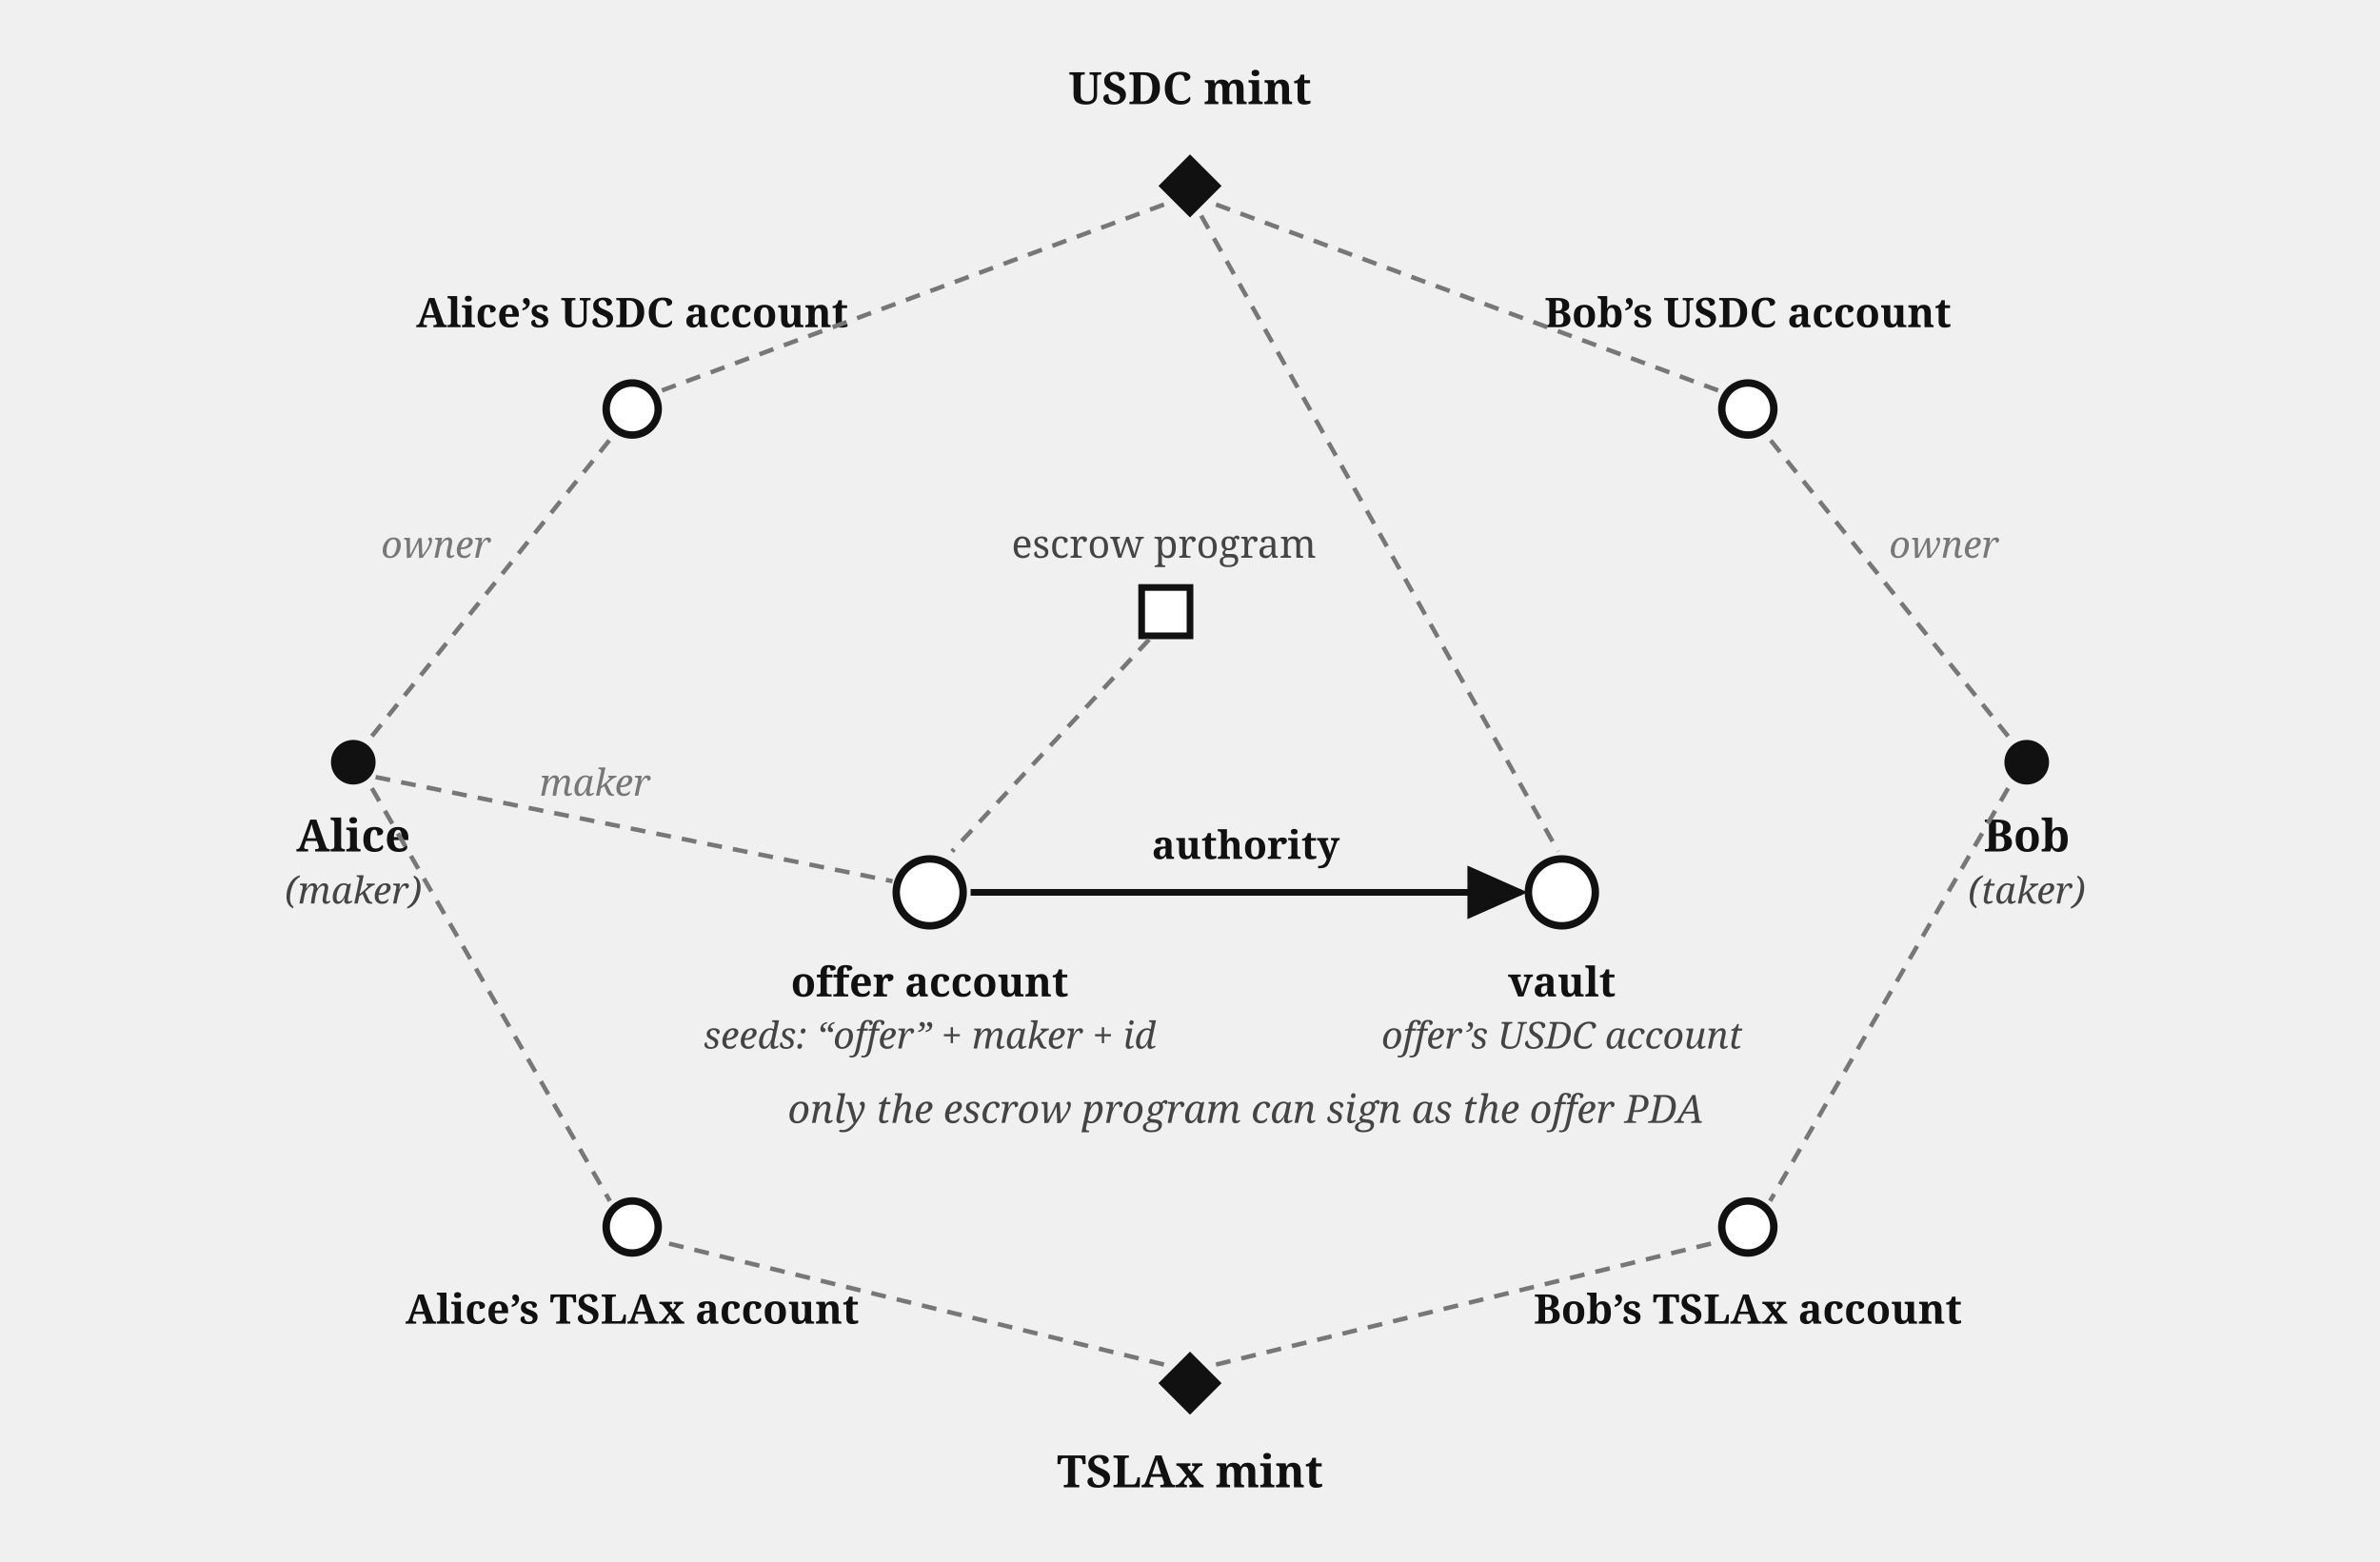
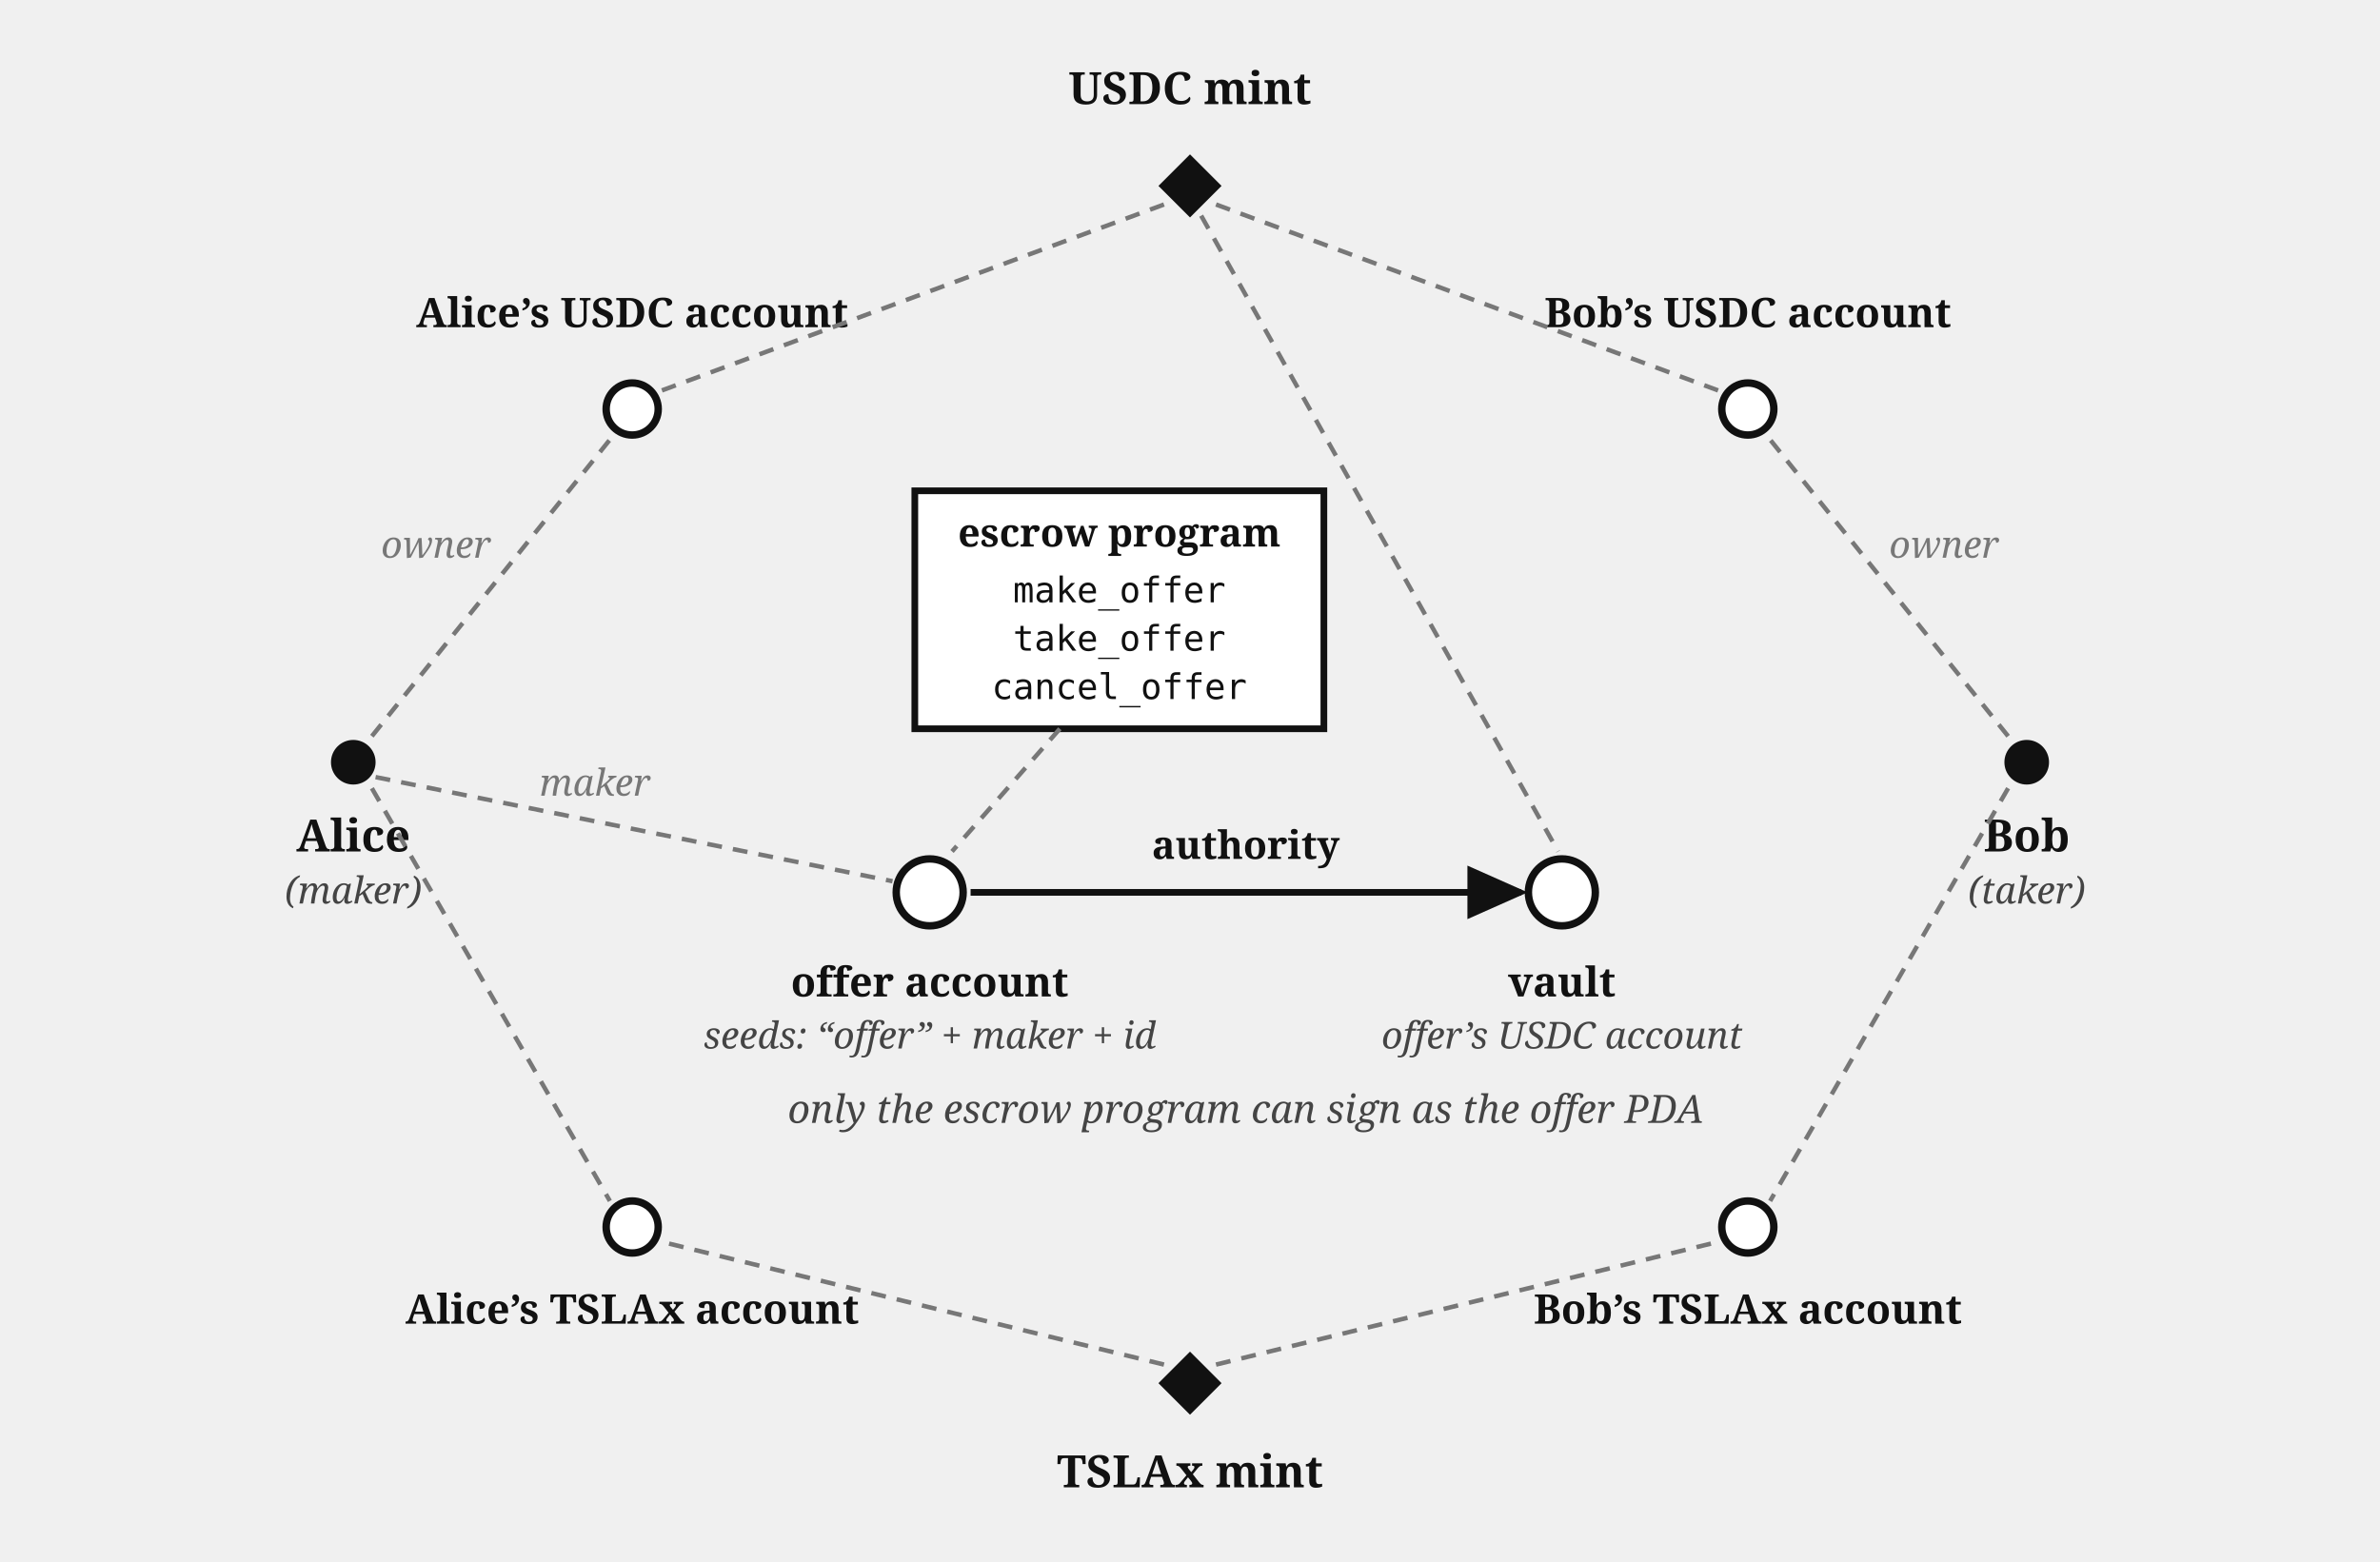
<svg xmlns="http://www.w3.org/2000/svg" viewBox="0 0 640 420" font-family="Georgia, serif" fill="#111">
  <defs>
    <marker id="escrow-account-map-arr" markerWidth="9" markerHeight="8" refX="8" refY="4" orient="auto">
      <path d="M0,0 L9,4 L0,8 z" fill="#111" />
    </marker>
  </defs>
  <rect x="314" y="44" width="12" height="12" fill="#111" transform="rotate(45 320 50)" />
  <text x="320" y="28" font-size="12" font-weight="bold" text-anchor="middle">USDC mint</text>
  <rect x="314" y="366" width="12" height="12" fill="#111" transform="rotate(45 320 372)" />
  <text x="320" y="400" font-size="12" font-weight="bold" text-anchor="middle">TSLAx mint</text>
  <circle cx="170" cy="110" r="7" fill="#fff" stroke="#111" stroke-width="2" />
  <text x="170" y="88" font-size="11" font-weight="bold" text-anchor="middle">Alice’s USDC account</text>
  <circle cx="470" cy="110" r="7" fill="#fff" stroke="#111" stroke-width="2" />
  <text x="470" y="88" font-size="11" font-weight="bold" text-anchor="middle">Bob’s USDC account</text>
  <circle cx="170" cy="330" r="7" fill="#fff" stroke="#111" stroke-width="2" />
  <text x="170" y="356" font-size="11" font-weight="bold" text-anchor="middle">Alice’s TSLAx account</text>
  <circle cx="470" cy="330" r="7" fill="#fff" stroke="#111" stroke-width="2" />
  <text x="470" y="356" font-size="11" font-weight="bold" text-anchor="middle">Bob’s TSLAx account</text>
  <circle cx="95" cy="205" r="6" fill="#111" />
  <text x="95" y="229" font-size="12" font-weight="bold" text-anchor="middle">Alice</text>
  <text x="95" y="243" font-size="10" font-style="italic" fill="#444" text-anchor="middle">(maker)</text>
  <circle cx="545" cy="205" r="6" fill="#111" />
  <text x="545" y="229" font-size="12" font-weight="bold" text-anchor="middle">Bob</text>
  <text x="545" y="243" font-size="10" font-style="italic" fill="#444" text-anchor="middle">(taker)</text>
  <circle cx="250" cy="240" r="9" fill="#fff" stroke="#111" stroke-width="2" />
  <text x="250" y="268" font-size="11" font-weight="bold" text-anchor="middle">offer account</text>
  <text x="250" y="282" font-size="10" font-style="italic" fill="#444" text-anchor="middle">seeds: “offer” + maker + id</text>
  <circle cx="420" cy="240" r="9" fill="#fff" stroke="#111" stroke-width="2" />
  <text x="420" y="268" font-size="11" font-weight="bold" text-anchor="middle">vault</text>
  <text x="420" y="282" font-size="10" font-style="italic" fill="#444" text-anchor="middle">offer’s USDC account</text>
  <path d="M 261,240 L 409,240" fill="none" stroke="#111" stroke-width="1.8" marker-end="url(#escrow-account-map-arr)" />
  <text x="335" y="231" font-size="10.5" font-weight="bold" text-anchor="middle">authority</text>
-   <rect x="307" y="158" width="13" height="13" fill="#fff" stroke="#111" stroke-width="1.8" />
-   <text x="313" y="150" font-size="10.5" fill="#444" text-anchor="middle">escrow program</text>
-   <line x1="309" y1="172" x2="256" y2="229" stroke="#777" stroke-width="1.2" stroke-dasharray="4 3" />
+   <rect x="246" y="132" width="110" height="64" fill="#fff" stroke="#111" stroke-width="1.8" />
+   <text x="301" y="147" font-size="10.5" font-weight="bold" text-anchor="middle">escrow program</text>
+   <text x="301" y="162" font-size="9.5" text-anchor="middle" font-family="Menlo, monospace">make_offer</text>
+   <text x="301" y="175" font-size="9.5" text-anchor="middle" font-family="Menlo, monospace">take_offer</text>
+   <text x="301" y="188" font-size="9.5" text-anchor="middle" font-family="Menlo, monospace">cancel_offer</text>
+   <line x1="285" y1="196" x2="256" y2="229" stroke="#777" stroke-width="1.2" stroke-dasharray="4 3" />
  <text x="335" y="302" font-size="10.5" font-style="italic" fill="#444" text-anchor="middle">only the escrow program can sign as the offer PDA</text>
  <line x1="100" y1="198" x2="165" y2="117" stroke="#777" stroke-width="1.2" stroke-dasharray="4 3" />
  <text x="132" y="150" font-size="10" font-style="italic" fill="#777" text-anchor="end">owner</text>
  <line x1="100" y1="212" x2="164" y2="323" stroke="#777" stroke-width="1.2" stroke-dasharray="4 3" />
  <line x1="540" y1="198" x2="475" y2="117" stroke="#777" stroke-width="1.2" stroke-dasharray="4 3" />
  <text x="508" y="150" font-size="10" font-style="italic" fill="#777">owner</text>
  <line x1="540" y1="212" x2="476" y2="323" stroke="#777" stroke-width="1.2" stroke-dasharray="4 3" />
  <line x1="313" y1="55" x2="178" y2="105" stroke="#777" stroke-width="1.2" stroke-dasharray="4 3" />
  <line x1="327" y1="55" x2="462" y2="105" stroke="#777" stroke-width="1.2" stroke-dasharray="4 3" />
  <line x1="323" y1="58" x2="419" y2="229" stroke="#777" stroke-width="1.2" stroke-dasharray="4 3" />
  <line x1="313" y1="367" x2="178" y2="334" stroke="#777" stroke-width="1.2" stroke-dasharray="4 3" />
  <line x1="327" y1="367" x2="462" y2="334" stroke="#777" stroke-width="1.2" stroke-dasharray="4 3" />
  <line x1="101" y1="209" x2="240" y2="237" stroke="#777" stroke-width="1.2" stroke-dasharray="4 3" />
  <text x="160" y="214" font-size="10" font-style="italic" fill="#777" text-anchor="middle">maker</text>
</svg>
